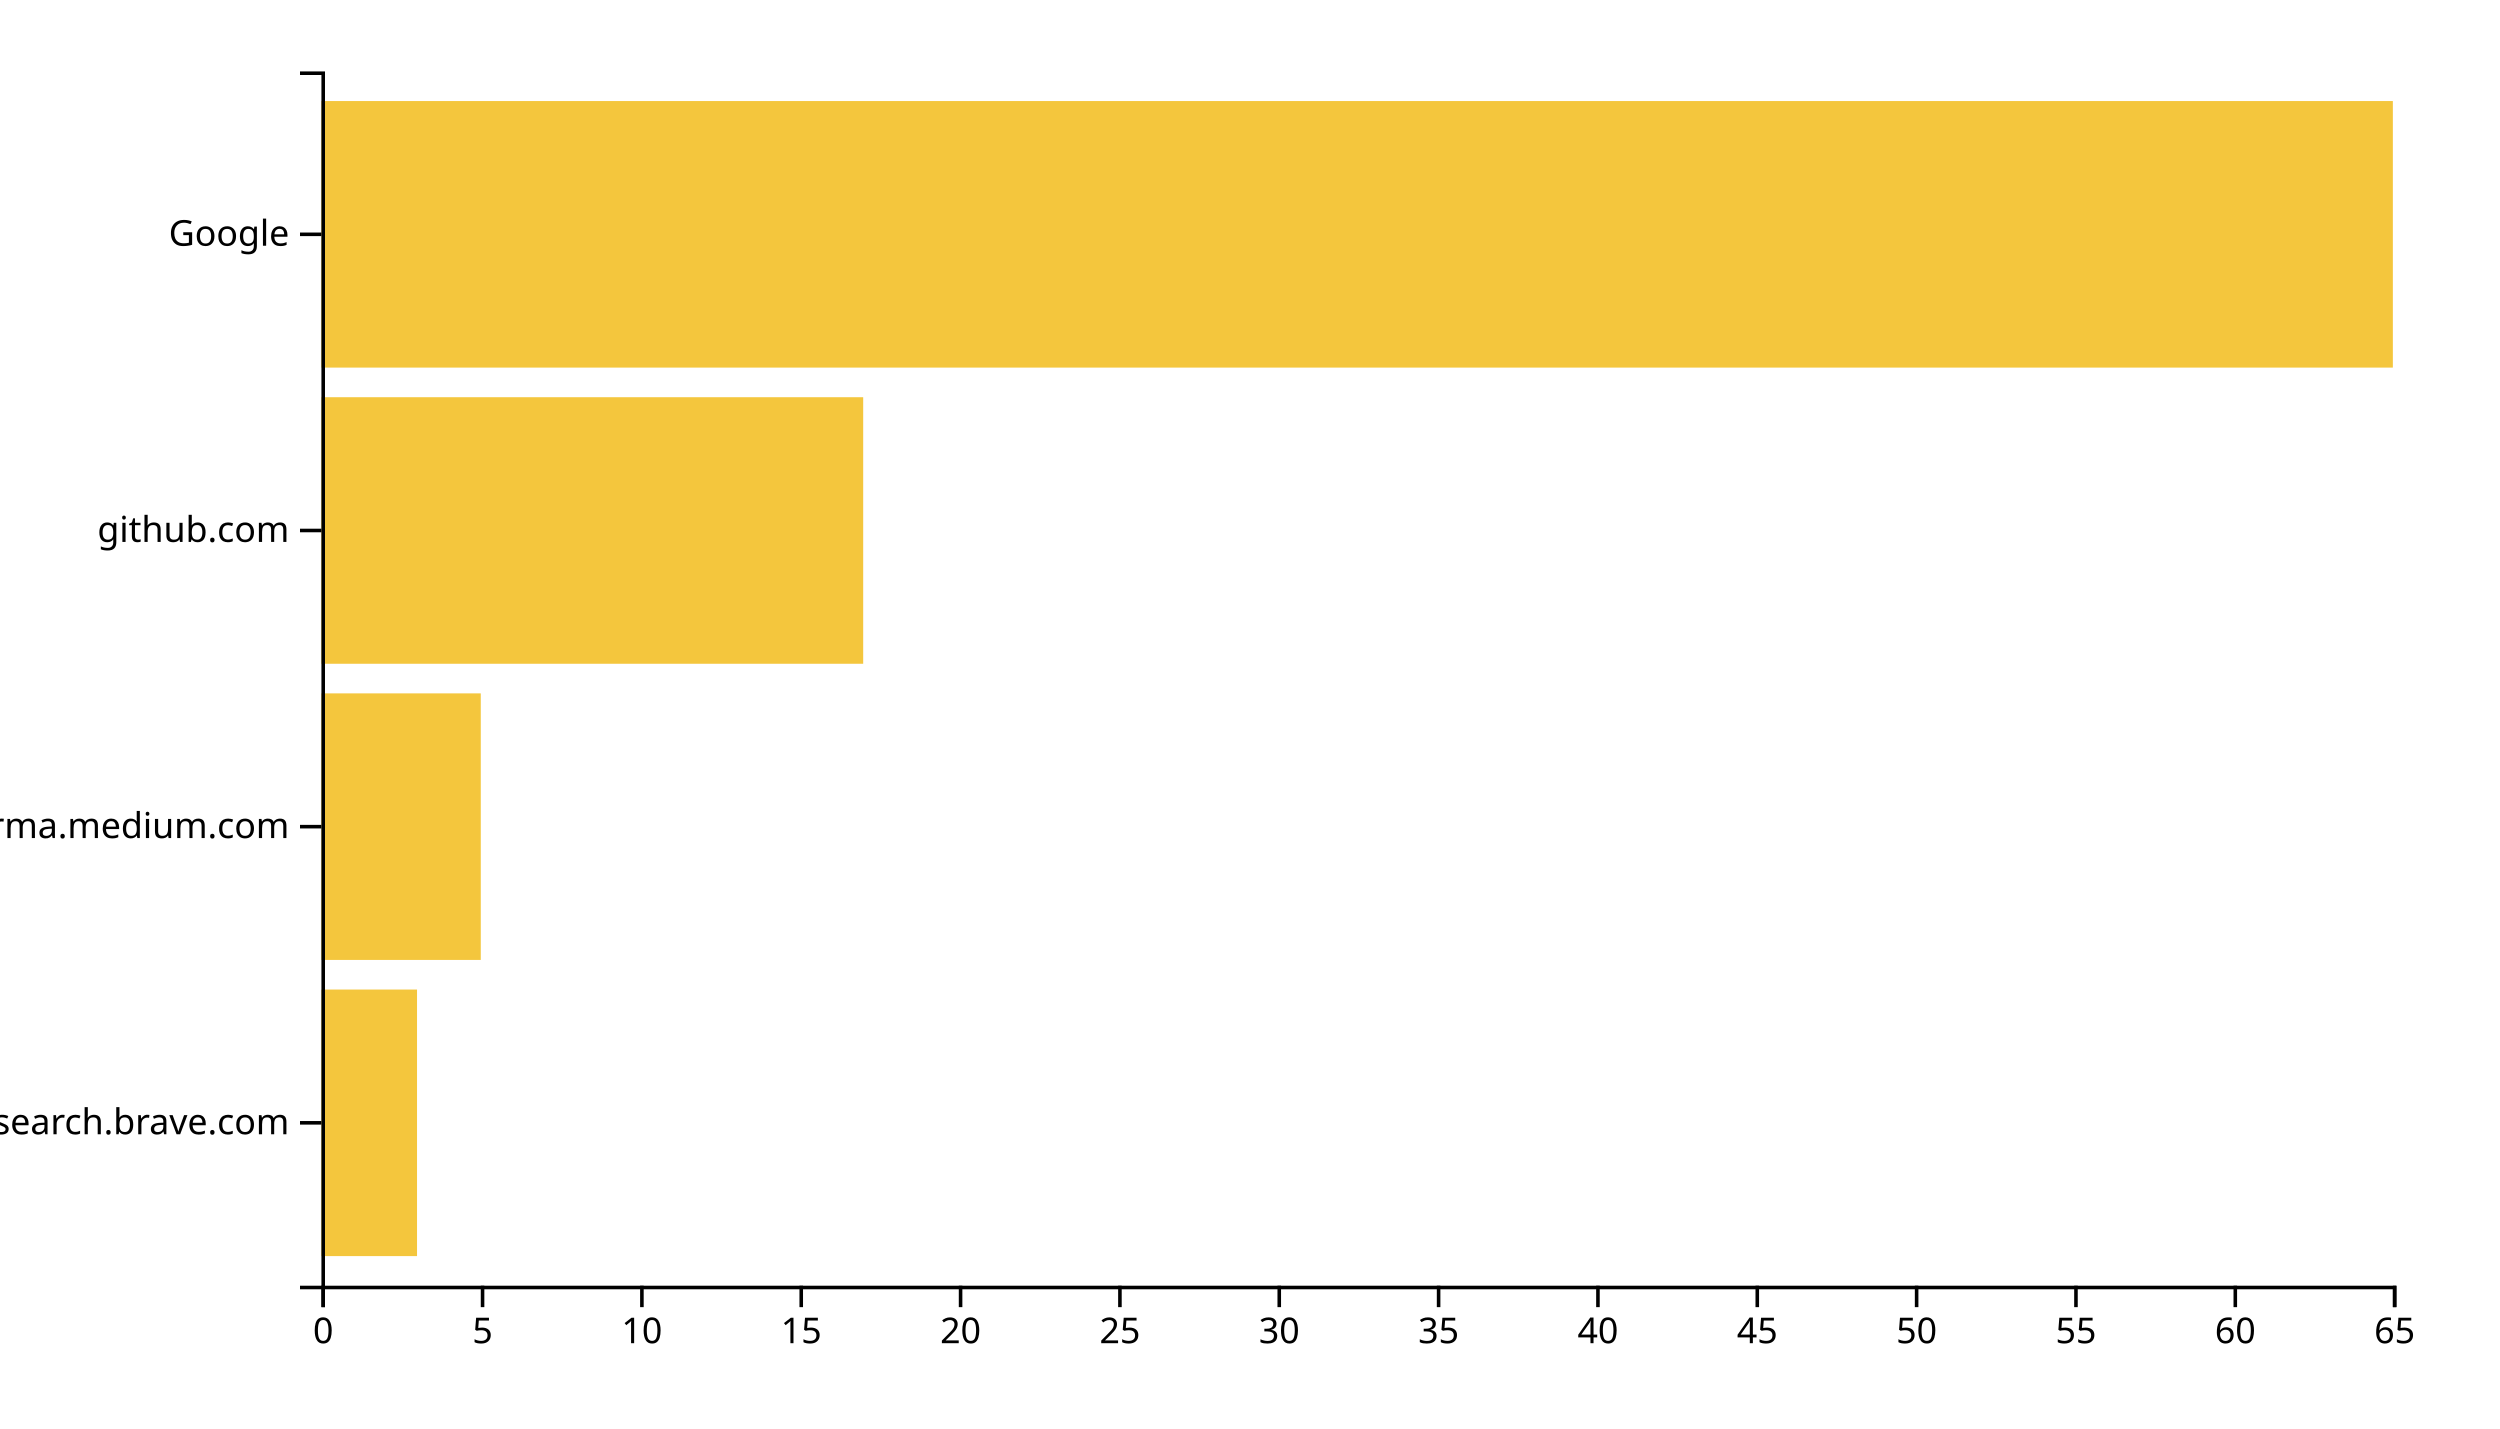
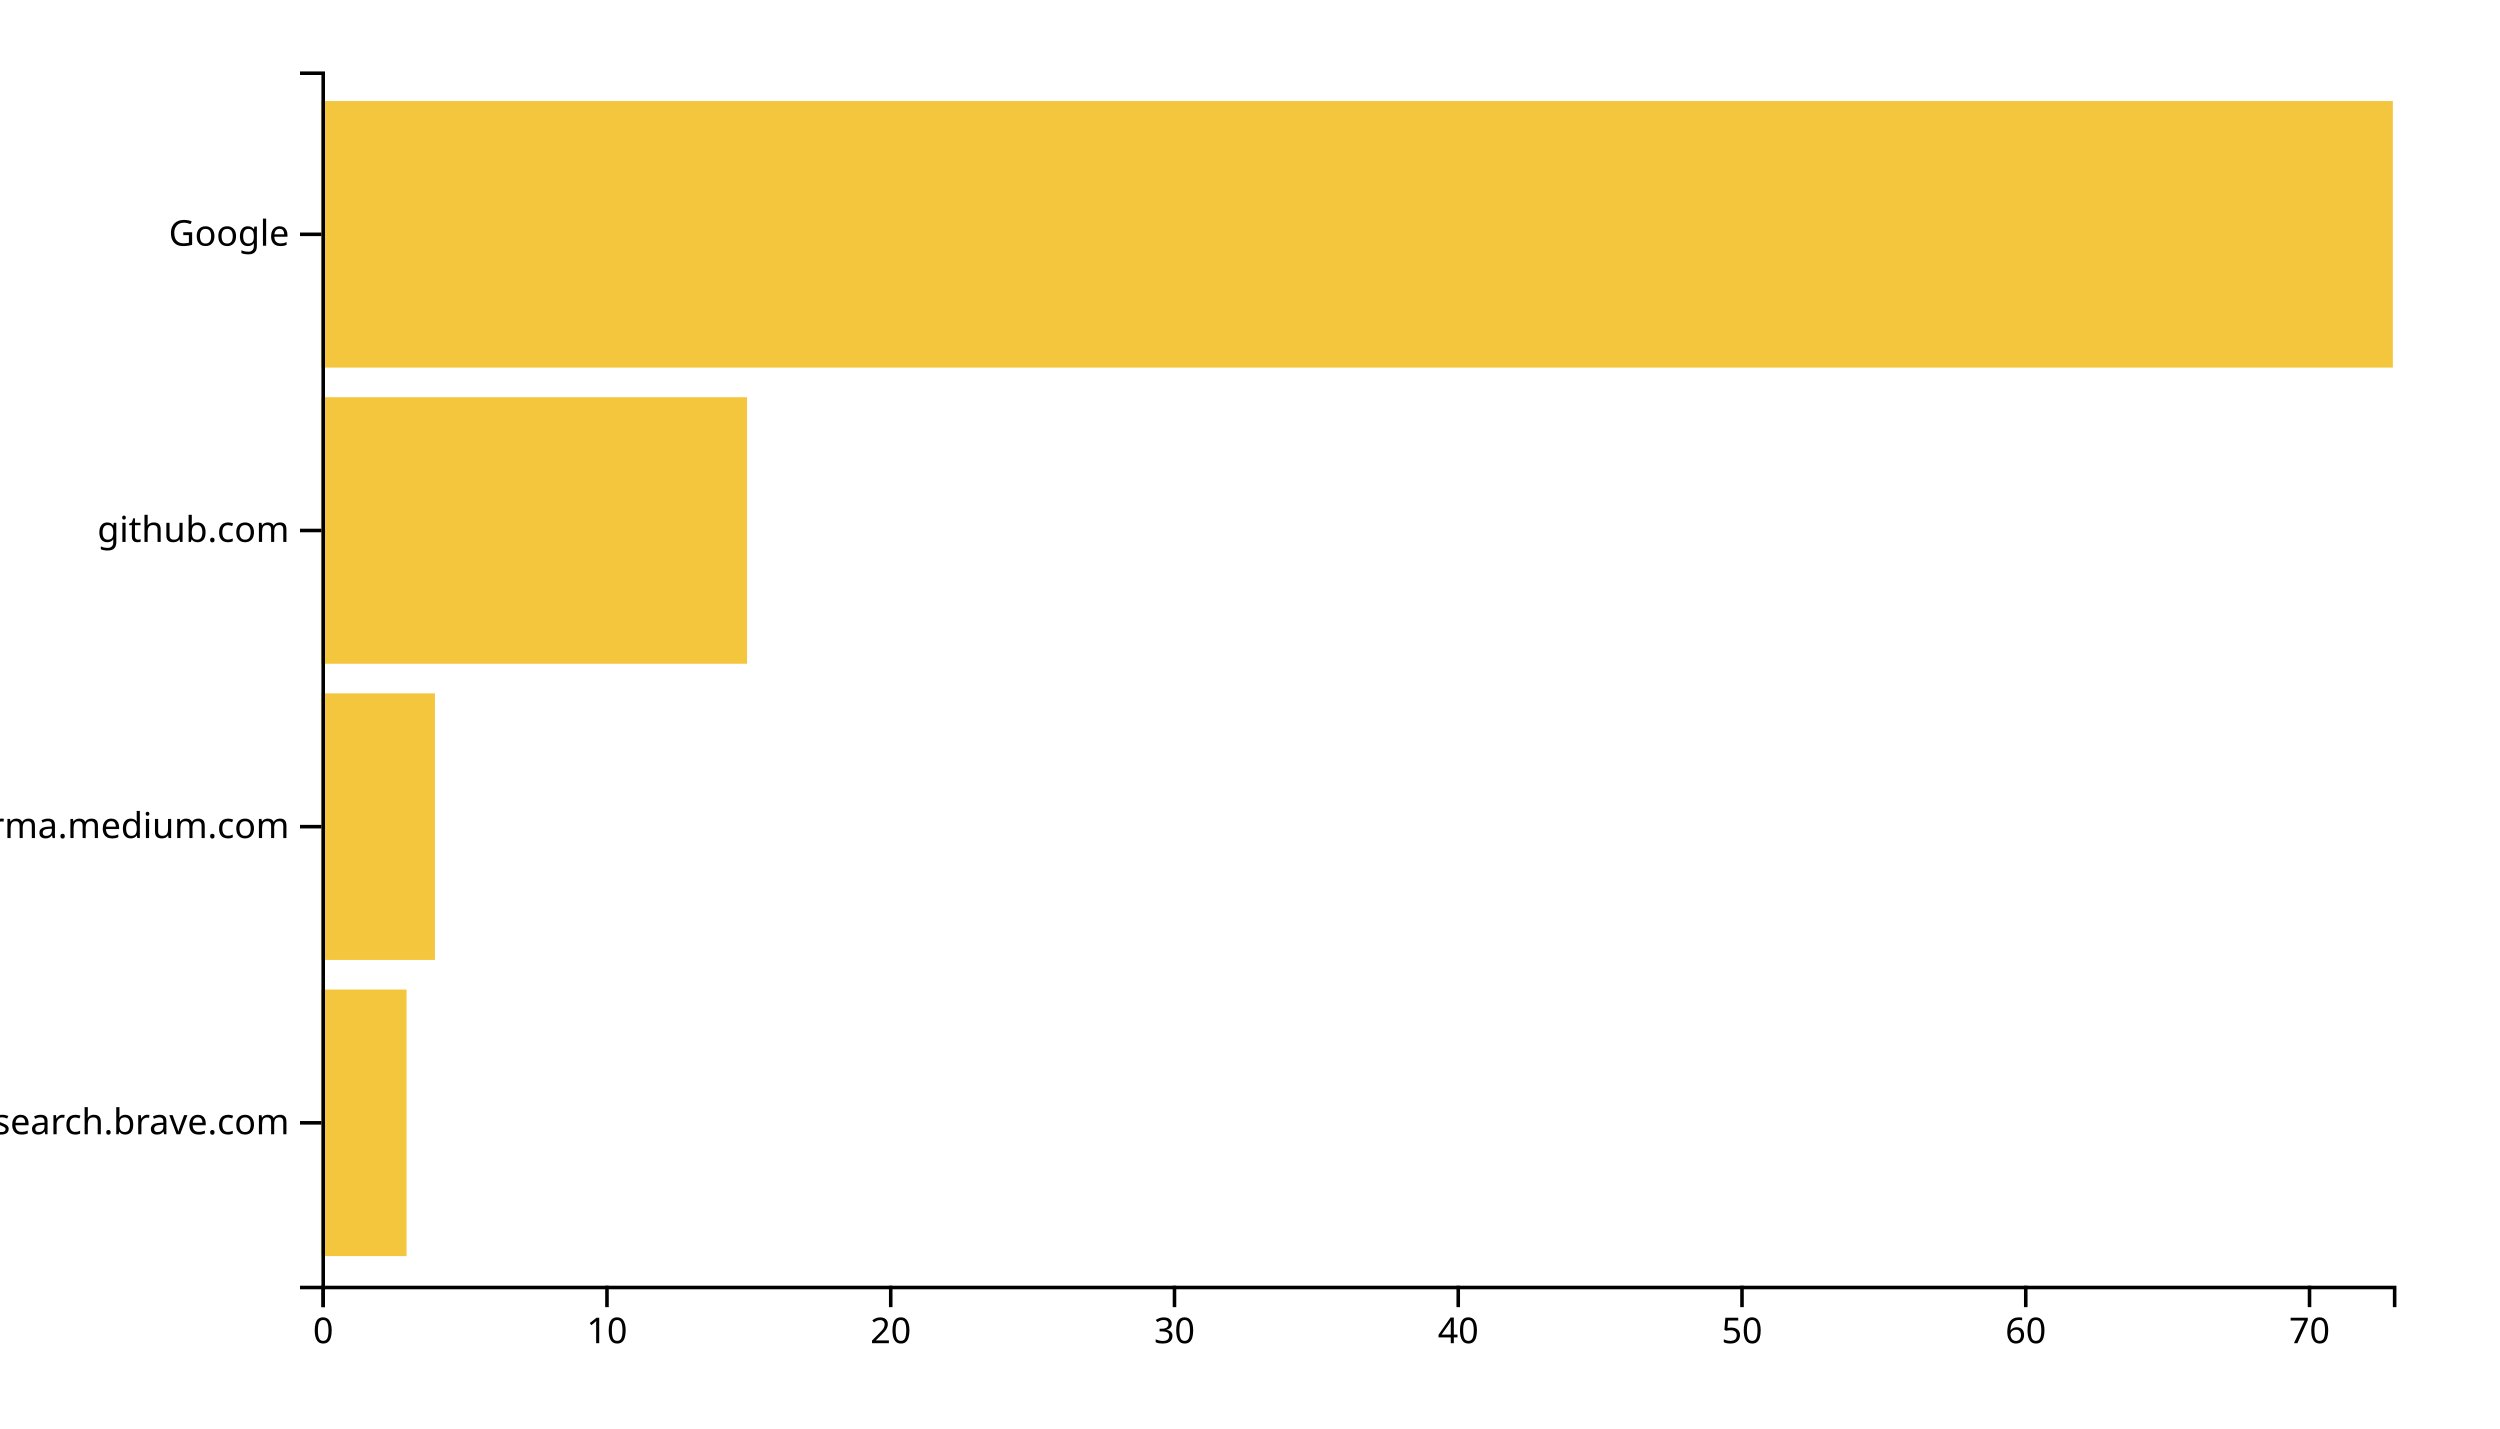
<svg xmlns="http://www.w3.org/2000/svg" width="700" height="400">
  <g transform="translate(90,20)">
-     <rect class="bar" width="26.769" y="257.073" height="74.634" style="fill: #f4c63d; text-anchor: end;" />
-     <rect class="bar" width="44.615" y="174.146" height="74.634" style="fill: #f4c63d; text-anchor: end;" />
-     <rect class="bar" width="151.692" y="91.22" height="74.634" style="fill: #f4c63d; text-anchor: end;" />
+     <rect class="bar" width="23.836" y="257.073" height="74.634" style="fill: #f4c63d; text-anchor: end;" />
+     <rect class="bar" width="31.781" y="174.146" height="74.634" style="fill: #f4c63d; text-anchor: end;" />
+     <rect class="bar" width="119.178" y="91.22" height="74.634" style="fill: #f4c63d; text-anchor: end;" />
    <rect class="bar" width="580" y="8.293" height="74.634" style="fill: #f4c63d; text-anchor: end;" />
    <g transform="translate(0,340)" fill="none" font-size="10" font-family="sans-serif" text-anchor="middle">
      <path class="domain" stroke="currentColor" d="M0.5,6V0.5H580.5V6" />
      <g class="tick" opacity="1" transform="translate(0.5,0)">
        <line stroke="currentColor" y2="6" />
        <text fill="currentColor" y="9" dy="0.71em">0</text>
      </g>
-       <g class="tick" opacity="1" transform="translate(45.11538,0)">
-         <line stroke="currentColor" y2="6" />
-         <text fill="currentColor" y="9" dy="0.71em">5</text>
-       </g>
-       <g class="tick" opacity="1" transform="translate(89.73077,0)">
+       <g class="tick" opacity="1" transform="translate(79.95205,0)">
        <line stroke="currentColor" y2="6" />
        <text fill="currentColor" y="9" dy="0.71em">10</text>
      </g>
-       <g class="tick" opacity="1" transform="translate(134.3462,0)">
-         <line stroke="currentColor" y2="6" />
-         <text fill="currentColor" y="9" dy="0.71em">15</text>
-       </g>
-       <g class="tick" opacity="1" transform="translate(178.9615,0)">
+       <g class="tick" opacity="1" transform="translate(159.4041,0)">
        <line stroke="currentColor" y2="6" />
        <text fill="currentColor" y="9" dy="0.71em">20</text>
      </g>
-       <g class="tick" opacity="1" transform="translate(223.5769,0)">
-         <line stroke="currentColor" y2="6" />
-         <text fill="currentColor" y="9" dy="0.71em">25</text>
-       </g>
-       <g class="tick" opacity="1" transform="translate(268.1923,0)">
+       <g class="tick" opacity="1" transform="translate(238.8562,0)">
        <line stroke="currentColor" y2="6" />
        <text fill="currentColor" y="9" dy="0.71em">30</text>
      </g>
-       <g class="tick" opacity="1" transform="translate(312.8077,0)">
-         <line stroke="currentColor" y2="6" />
-         <text fill="currentColor" y="9" dy="0.71em">35</text>
-       </g>
-       <g class="tick" opacity="1" transform="translate(357.4231,0)">
+       <g class="tick" opacity="1" transform="translate(318.3082,0)">
        <line stroke="currentColor" y2="6" />
        <text fill="currentColor" y="9" dy="0.71em">40</text>
      </g>
-       <g class="tick" opacity="1" transform="translate(402.0385,0)">
-         <line stroke="currentColor" y2="6" />
-         <text fill="currentColor" y="9" dy="0.71em">45</text>
-       </g>
-       <g class="tick" opacity="1" transform="translate(446.6538,0)">
+       <g class="tick" opacity="1" transform="translate(397.7603,0)">
        <line stroke="currentColor" y2="6" />
        <text fill="currentColor" y="9" dy="0.71em">50</text>
      </g>
-       <g class="tick" opacity="1" transform="translate(491.2692,0)">
-         <line stroke="currentColor" y2="6" />
-         <text fill="currentColor" y="9" dy="0.71em">55</text>
-       </g>
-       <g class="tick" opacity="1" transform="translate(535.8846,0)">
+       <g class="tick" opacity="1" transform="translate(477.2123,0)">
        <line stroke="currentColor" y2="6" />
        <text fill="currentColor" y="9" dy="0.71em">60</text>
      </g>
-       <g class="tick" opacity="1" transform="translate(580.5,0)">
+       <g class="tick" opacity="1" transform="translate(556.6644,0)">
        <line stroke="currentColor" y2="6" />
-         <text fill="currentColor" y="9" dy="0.71em">65</text>
+         <text fill="currentColor" y="9" dy="0.71em">70</text>
      </g>
    </g>
    <g fill="none" font-size="10" font-family="sans-serif" text-anchor="end">
      <path class="domain" stroke="currentColor" d="M-6,340.5H0.5V0.5H-6" />
      <g class="tick" opacity="1" transform="translate(0,294.3902)">
        <line stroke="currentColor" x2="-6" />
        <text fill="currentColor" x="-9" dy="0.32em">search.brave.com</text>
      </g>
      <g class="tick" opacity="1" transform="translate(0,211.4634)">
        <line stroke="currentColor" x2="-6" />
        <text fill="currentColor" x="-9" dy="0.32em">xgirma.medium.com</text>
      </g>
      <g class="tick" opacity="1" transform="translate(0,128.5366)">
        <line stroke="currentColor" x2="-6" />
        <text fill="currentColor" x="-9" dy="0.32em">github.com</text>
      </g>
      <g class="tick" opacity="1" transform="translate(0,45.60976)">
        <line stroke="currentColor" x2="-6" />
        <text fill="currentColor" x="-9" dy="0.32em">Google</text>
      </g>
    </g>
  </g>
</svg>
